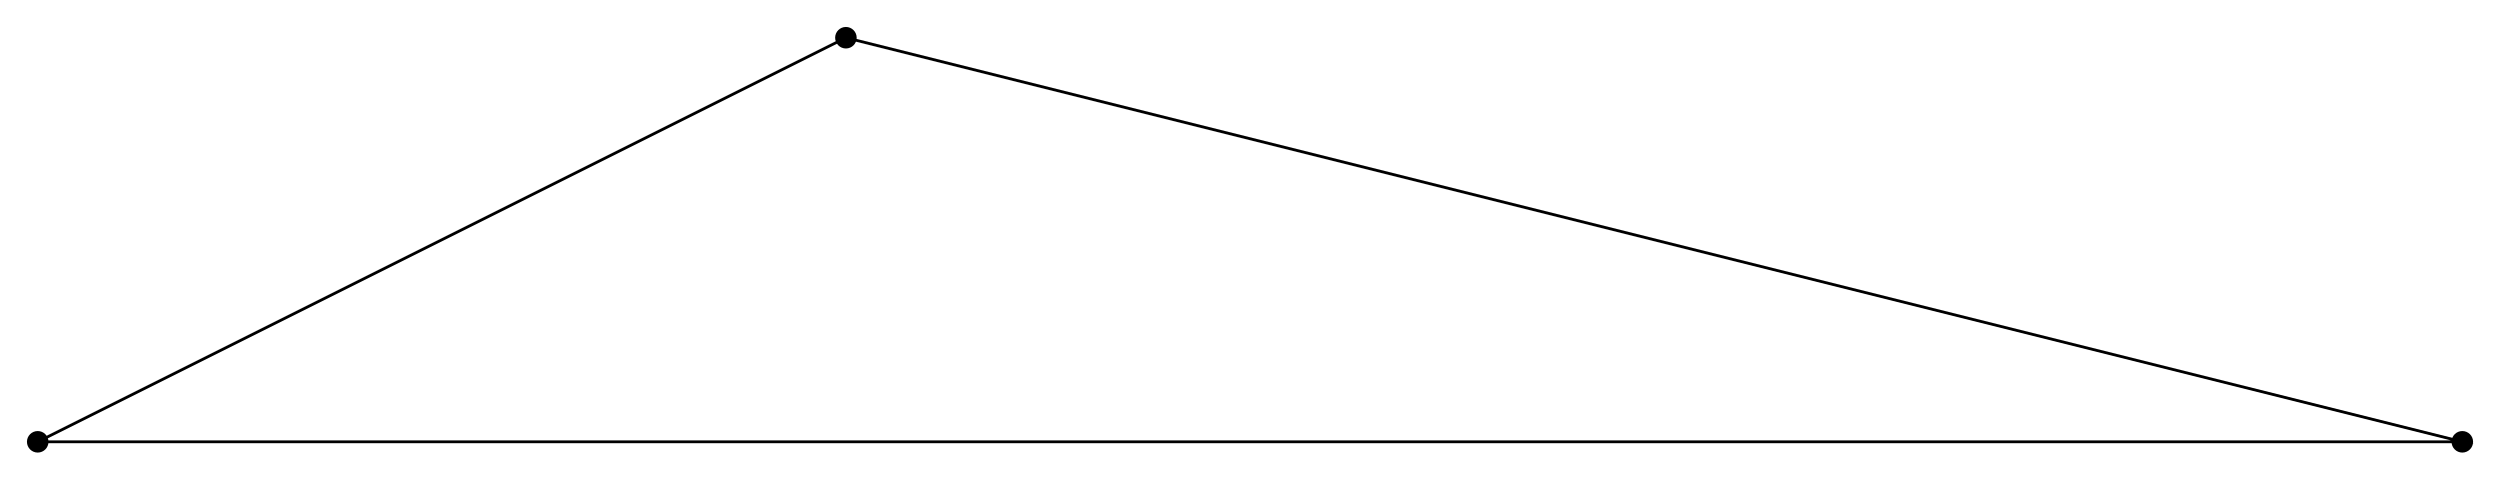
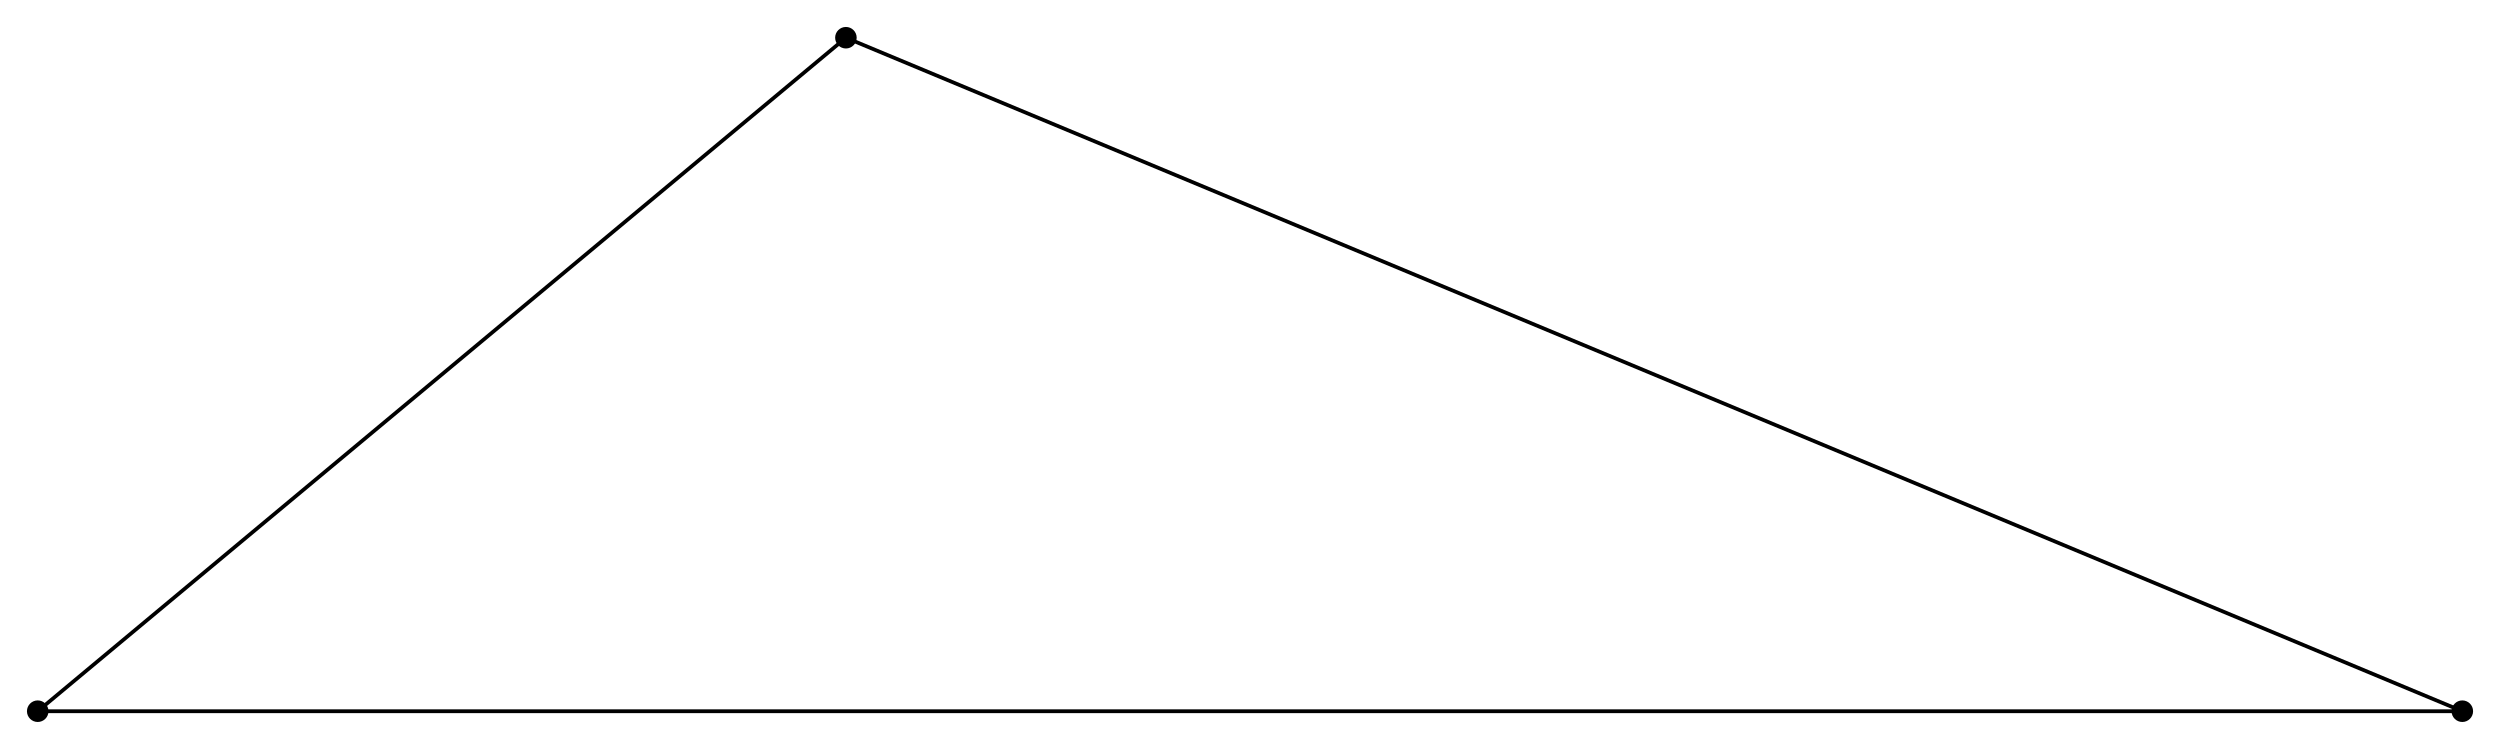
- <svg xmlns="http://www.w3.org/2000/svg" width="263.055pt" height="50.457pt" viewBox="0 0 263.055 50.457">
+ <svg xmlns="http://www.w3.org/2000/svg" width="263.055pt" height="78.803pt" viewBox="0 0 263.055 78.803">
  <defs>
    <clipPath id="clip-0">
-       <path clip-rule="nonzero" d="M 0 0 L 263.055 0 L 263.055 50.457 L 0 50.457 Z M 0 0 " />
+       <path clip-rule="nonzero" d="M 0 0 L 263.055 0 L 263.055 78.805 L 0 78.805 Z M 0 0 " />
    </clipPath>
  </defs>
-   <path fill-rule="nonzero" fill="rgb(0%, 0%, 0%)" fill-opacity="1" d="M 5.102 46.488 C 5.102 45.863 4.594 45.355 3.969 45.355 C 3.344 45.355 2.836 45.863 2.836 46.488 C 2.836 47.113 3.344 47.621 3.969 47.621 C 4.594 47.621 5.102 47.113 5.102 46.488 Z M 5.102 46.488 " />
-   <path fill-rule="nonzero" fill="rgb(0%, 0%, 0%)" fill-opacity="1" d="M 260.223 46.488 C 260.223 45.863 259.715 45.355 259.09 45.355 C 258.465 45.355 257.957 45.863 257.957 46.488 C 257.957 47.113 258.465 47.621 259.09 47.621 C 259.715 47.621 260.223 47.113 260.223 46.488 Z M 260.223 46.488 " />
-   <path fill-rule="nonzero" fill="rgb(0%, 0%, 0%)" fill-opacity="1" d="M 90.141 3.969 C 90.141 3.344 89.633 2.836 89.008 2.836 C 88.383 2.836 87.875 3.344 87.875 3.969 C 87.875 4.594 88.383 5.102 89.008 5.102 C 89.633 5.102 90.141 4.594 90.141 3.969 Z M 90.141 3.969 " />
+   <path fill-rule="nonzero" fill="rgb(0%, 0%, 0%)" fill-opacity="1" d="M 5.102 74.836 C 5.102 74.207 4.594 73.699 3.969 73.699 C 3.344 73.699 2.836 74.207 2.836 74.836 C 2.836 75.461 3.344 75.969 3.969 75.969 C 4.594 75.969 5.102 75.461 5.102 74.836 Z M 5.102 74.836 " />
+   <path fill-rule="nonzero" fill="rgb(0%, 0%, 0%)" fill-opacity="1" d="M 260.223 74.836 C 260.223 74.207 259.715 73.699 259.09 73.699 C 258.465 73.699 257.957 74.207 257.957 74.836 C 257.957 75.461 258.465 75.969 259.09 75.969 C 259.715 75.969 260.223 75.461 260.223 74.836 Z M 260.223 74.836 " />
+   <path fill-rule="nonzero" fill="rgb(0%, 0%, 0%)" fill-opacity="1" d="M 90.141 3.969 C 90.141 3.34 89.633 2.836 89.008 2.836 C 88.383 2.836 87.875 3.34 87.875 3.969 C 87.875 4.594 88.383 5.102 89.008 5.102 C 89.633 5.102 90.141 4.594 90.141 3.969 Z M 90.141 3.969 " />
  <g clip-path="url(#clip-0)">
-     <path fill="none" stroke-width="0.299" stroke-linecap="butt" stroke-linejoin="miter" stroke="rgb(0%, 0%, 0%)" stroke-opacity="1" stroke-miterlimit="10" d="M 0.001 0.001 L 255.122 0.001 L 85.04 42.52 Z M 0.001 0.001 " transform="matrix(1, 0, 0, -1, 3.968, 46.489)" />
+     <path fill="none" stroke-width="0.399" stroke-linecap="butt" stroke-linejoin="miter" stroke="rgb(0%, 0%, 0%)" stroke-opacity="1" stroke-miterlimit="10" d="M 0.001 -0.001 L 255.122 -0.001 L 85.04 70.866 Z M 0.001 -0.001 " transform="matrix(1, 0, 0, -1, 3.968, 74.835)" />
  </g>
</svg>
